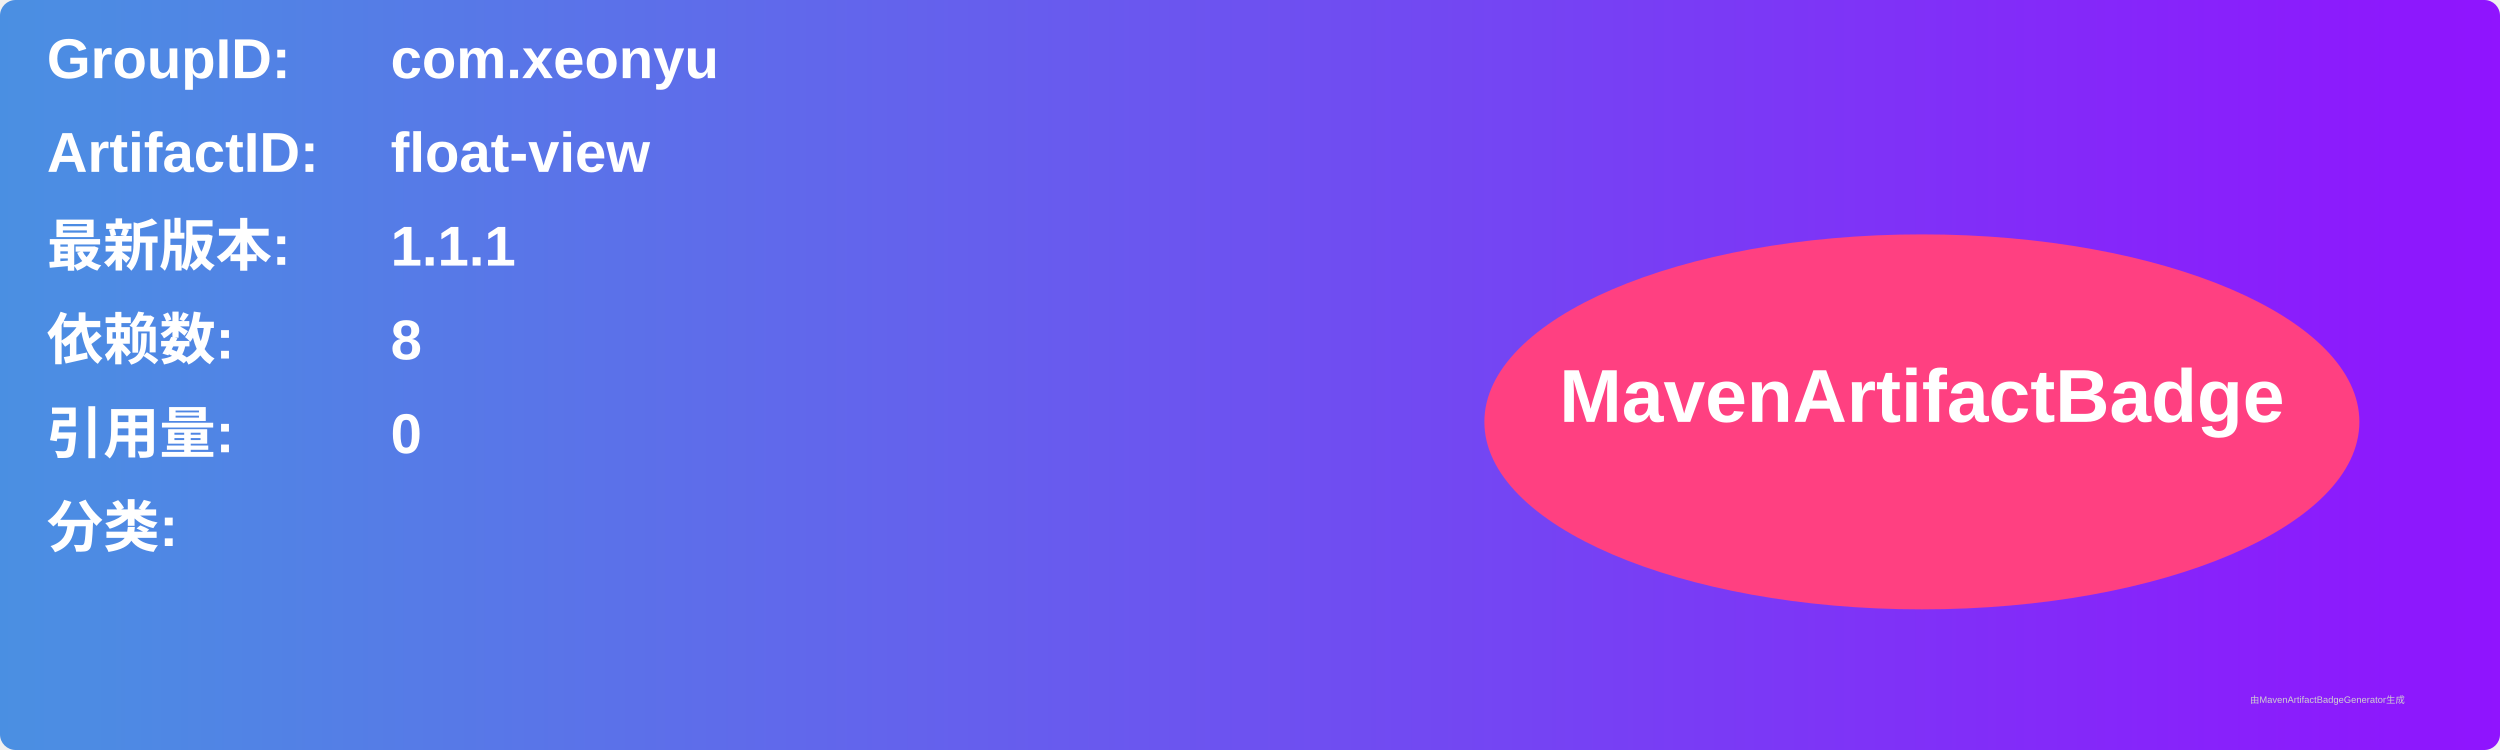
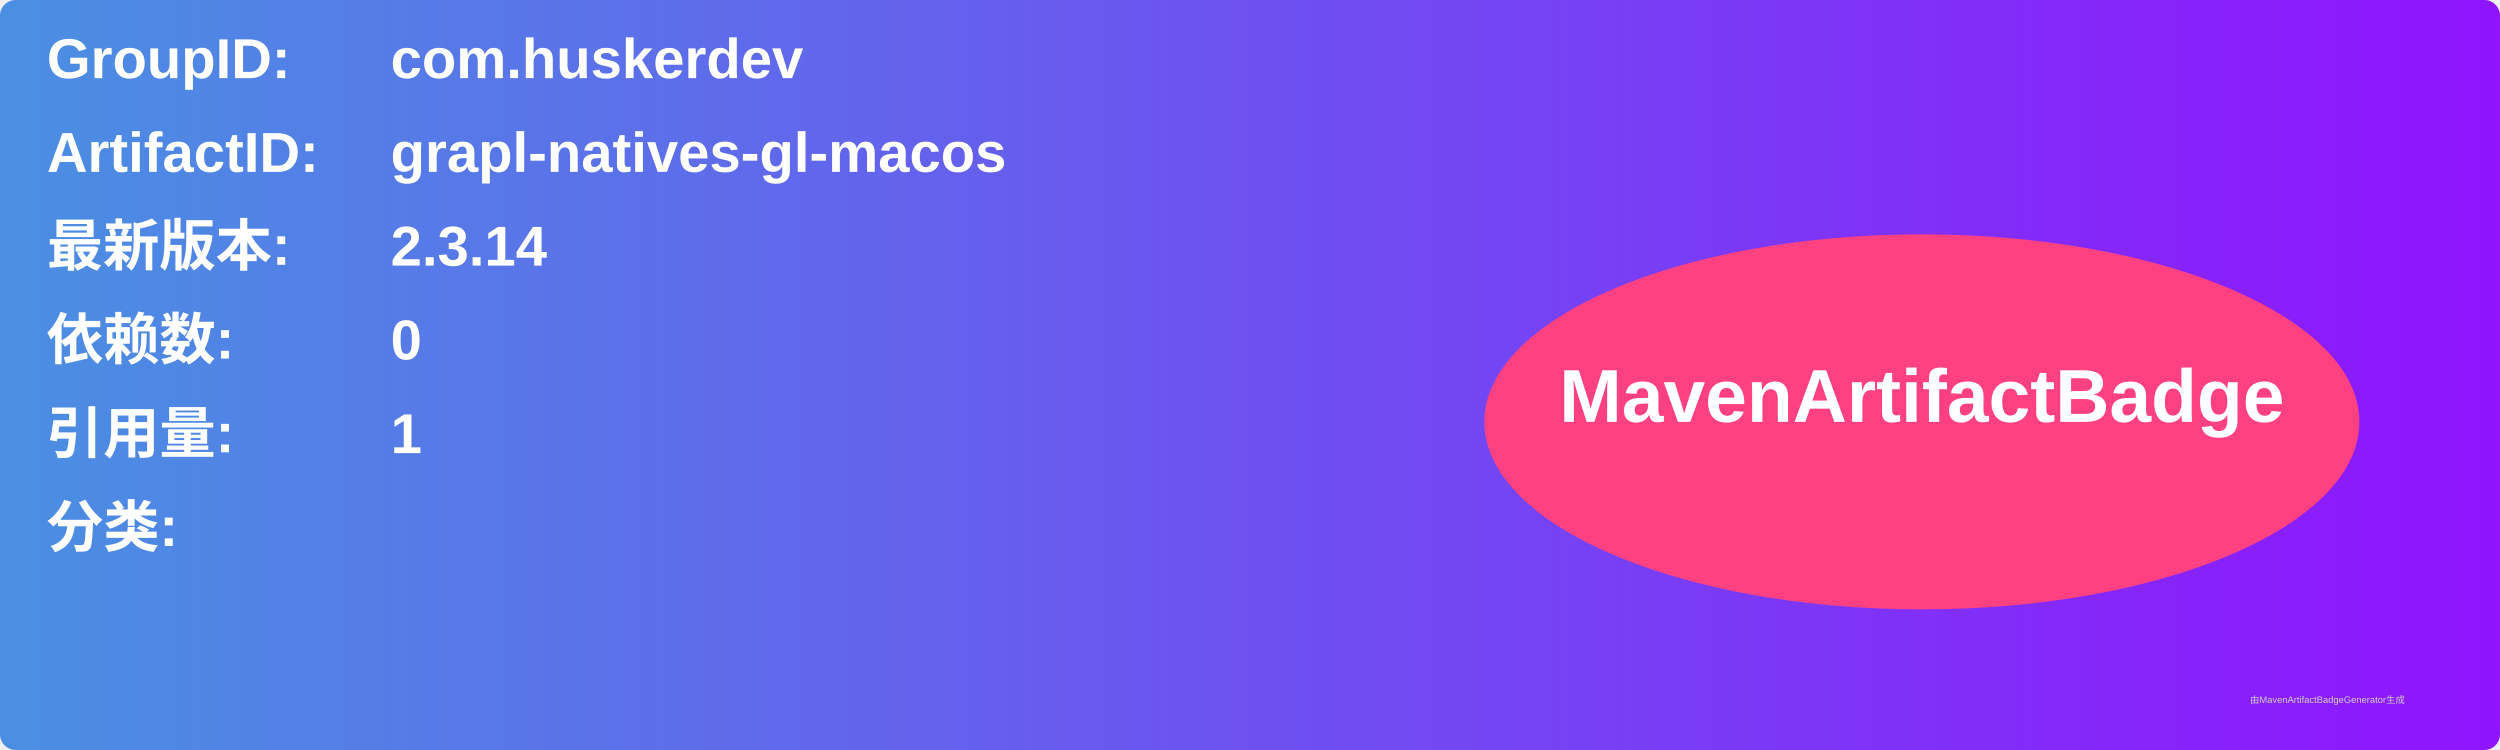
<svg xmlns="http://www.w3.org/2000/svg" width="800" height="240" viewBox="0 0 800 240">
  <linearGradient id="grad" x1="0%" y1="0%" x2="100%" y2="0%">
    <stop offset="0%" stop-color="#4a90e2" />
    <stop offset="100%" stop-color="#9013fe" />
  </linearGradient>
  <rect width="100%" height="100%" rx="5" ry="5" fill="url(#grad)" />
  <g transform="translate(15, 15)">
    <text x="0" y="10" font-family="Arial" font-size="18" fill="white" font-weight="bold" width="260">GroupID:</text>
-     <text x="110" y="10" font-family="Arial" font-size="18" fill="white" font-weight="bold" width="460">com.xeonyu</text>
+     <text x="110" y="10" font-family="Arial" font-size="18" fill="white" font-weight="bold" width="460">com.huskerdev</text>
    <text x="0" y="40" font-family="Arial" font-size="18" fill="white" font-weight="bold" width="260">ArtifactID:</text>
-     <text x="110" y="40" font-family="Arial" font-size="18" fill="white" font-weight="bold" width="460">float-view</text>
+     <text x="110" y="40" font-family="Arial" font-size="18" fill="white" font-weight="bold" width="460">grapl-natives-gl-macos</text>
    <text x="0" y="70" font-family="Arial" font-size="18" fill="white" font-weight="bold">最新版本:</text>
    <text x="110" y="70" font-family="Arial" font-size="18" fill="white" font-weight="bold">
-       <tspan font-weight="bold">1.1.1</tspan>
+       <tspan font-weight="bold">2.3.14</tspan>
    </text>
    <text x="0" y="100" font-family="Arial" font-size="18" fill="white" font-weight="bold">依赖数: </text>
    <text x="110" y="100" font-family="Arial" font-size="18" fill="white">
-       <tspan font-weight="bold">8</tspan>
+       <tspan font-weight="bold">0</tspan>
    </text>
    <text x="0" y="130" font-family="Arial" font-size="18" fill="white" font-weight="bold">引用量: </text>
    <text x="110" y="130" font-family="Arial" font-size="18" fill="white">
-       <tspan font-weight="bold">0</tspan>
+       <tspan font-weight="bold">1</tspan>
    </text>
    <text x="0" y="160" font-family="Arial" font-size="18" fill="white" font-weight="bold">分类:</text>
    <text x="10" y="190" font-family="Arial" font-size="10" fill="white">
      <tspan font-weight="bold" />
    </text>
    <ellipse cx="600" cy="120" rx="140" ry="60" fill="#ff4081" />
    <text x="600" y="120" text-anchor="middle" font-family="Arial" font-size="24" fill="white" font-weight="bold">MavenArtifactBadge</text>
  </g>
  <text x="720" y="225" font-family="Arial" font-size="3" fill="#d0d0d0">由MavenArtifactBadgeGenerator生成</text>
</svg>
